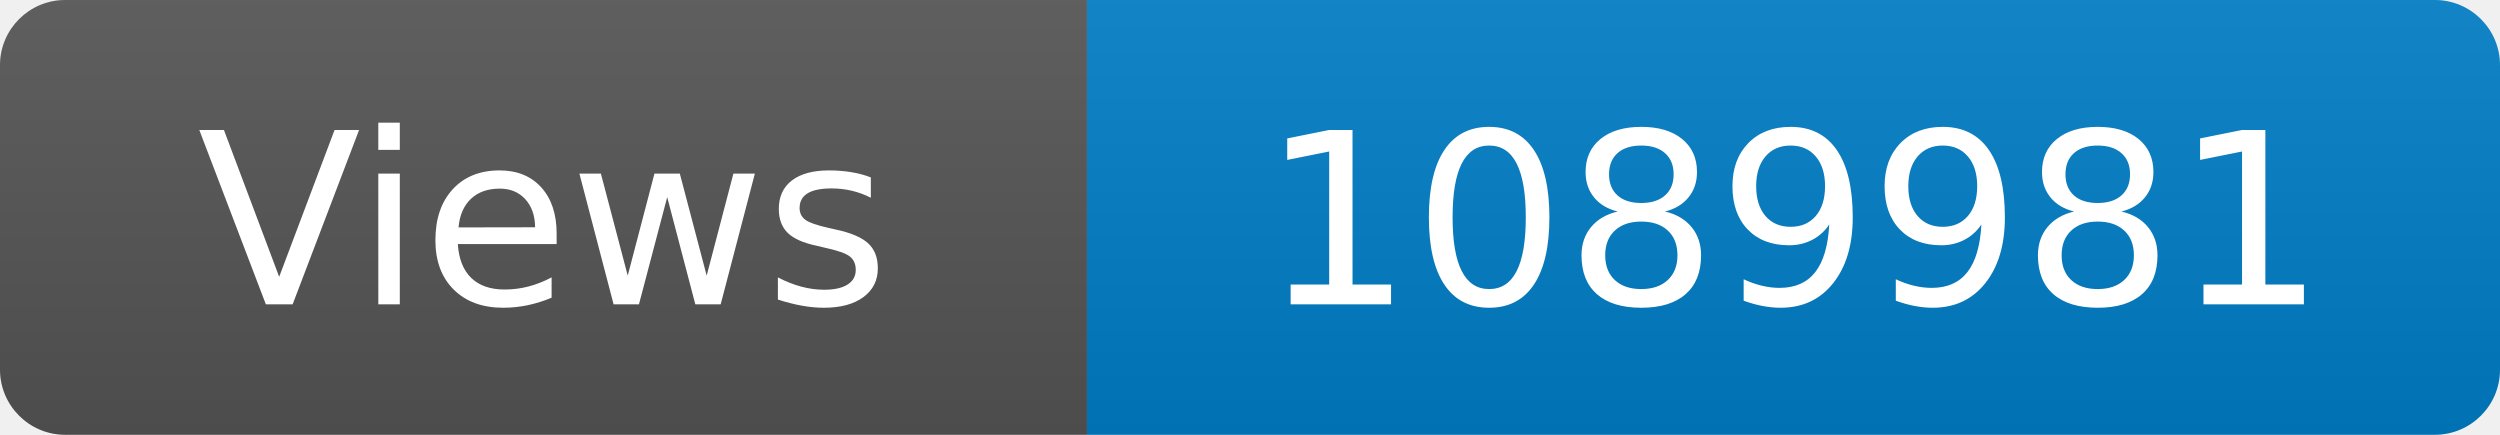
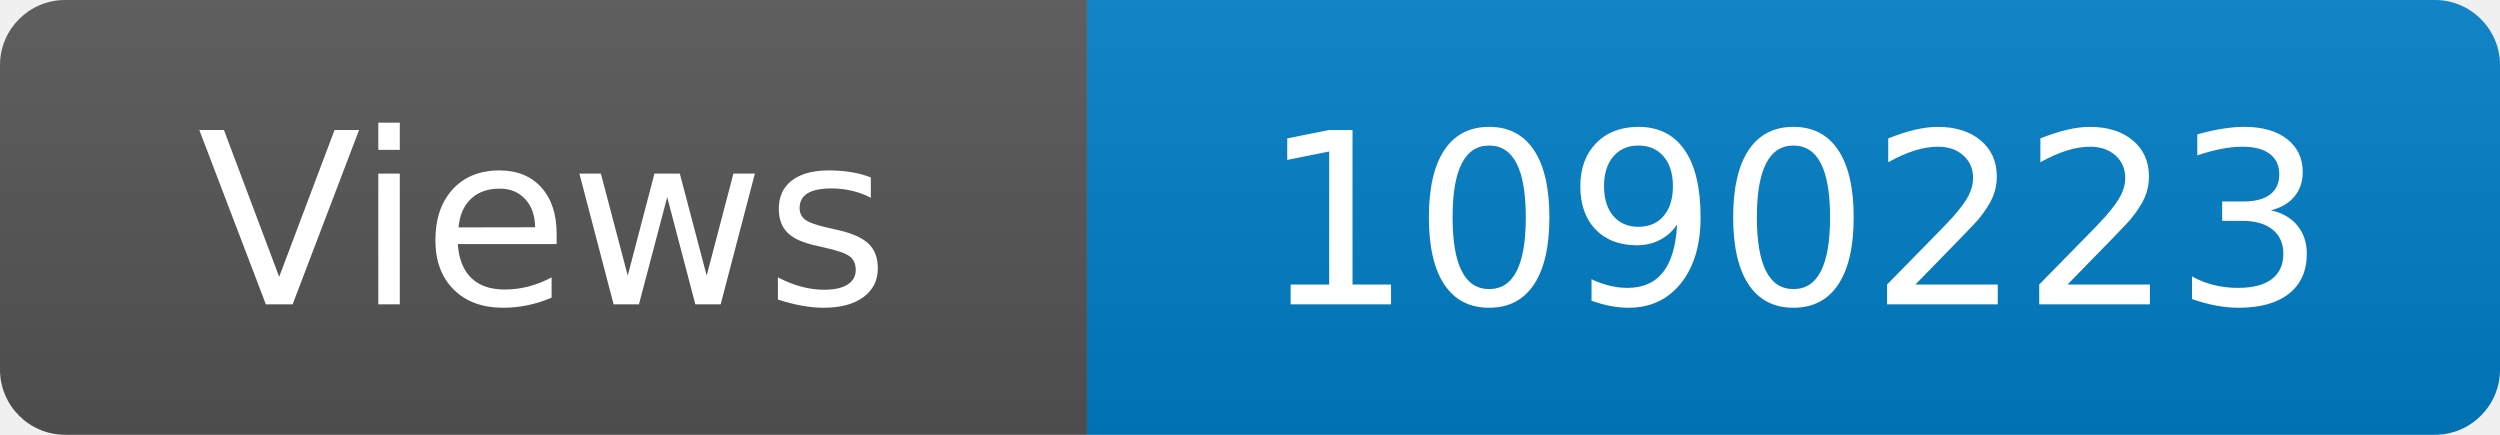
<svg xmlns="http://www.w3.org/2000/svg" width="115" height="20" role="img" aria-label="Maintained?: yes">
  <linearGradient id="s" x2="0" y2="100%">
    <stop offset="0" stop-color="#bbb" stop-opacity=".1" />
    <stop offset="1" stop-opacity=".1" />
  </linearGradient>
  <clipPath id="r">
    <rect width="115" height="20" rx="3" fill="#fff" />
  </clipPath>
  <g clip-path="url(#r)">
    <rect width="50" height="20" fill="#555" />
    <rect x="50" width="160" height="20" fill="#007ec6" />
    <rect width="115" height="20" fill="url(#s)" />
  </g>
  <g fill="#fff" text-anchor="middle" font-family="Verdana,Geneva,DejaVu Sans,sans-serif" font-size="110">
    <text x="250" y="140" transform="scale(.1)" fill="#fff">Views</text>
-     <text x="825" y="140" transform="scale(.1)" fill="#fff">1089981</text>
+     <text x="825" y="140" transform="scale(.1)" fill="#fff">1090223</text>
  </g>
</svg>
